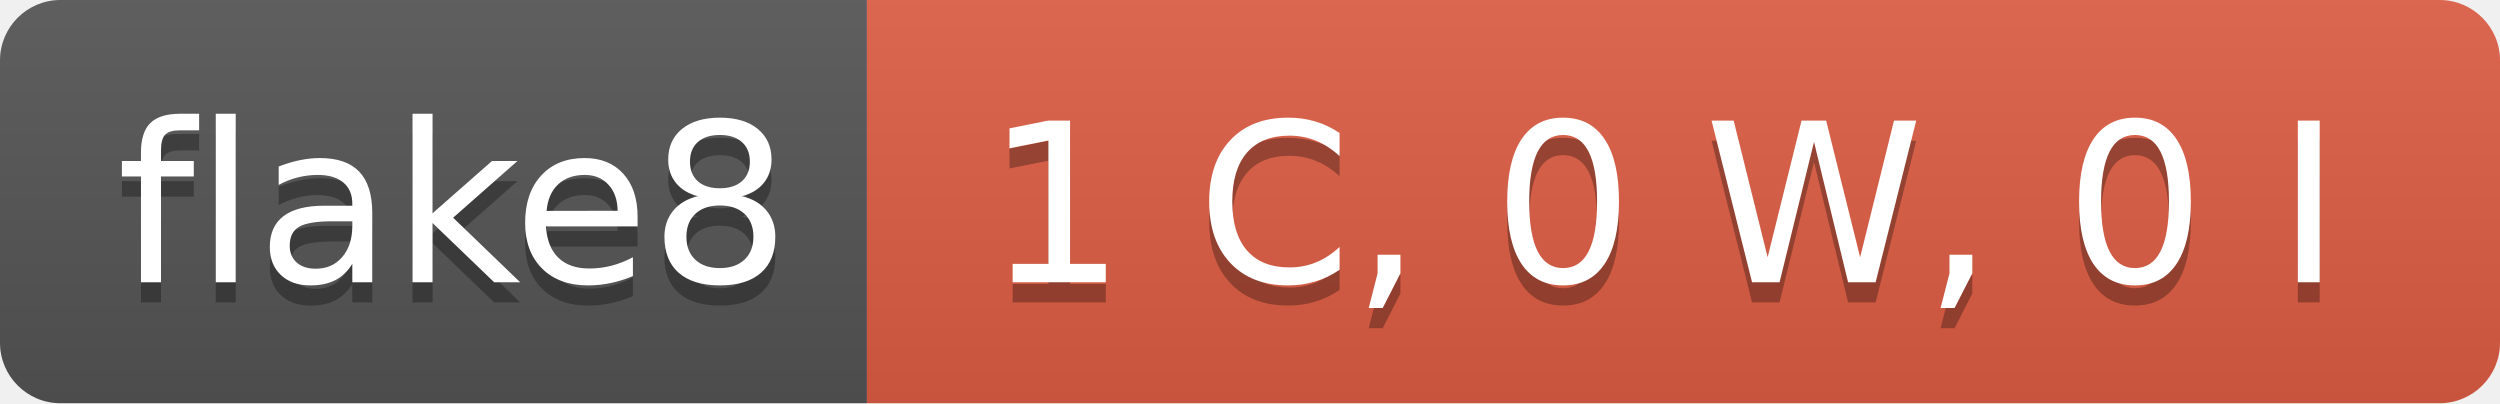
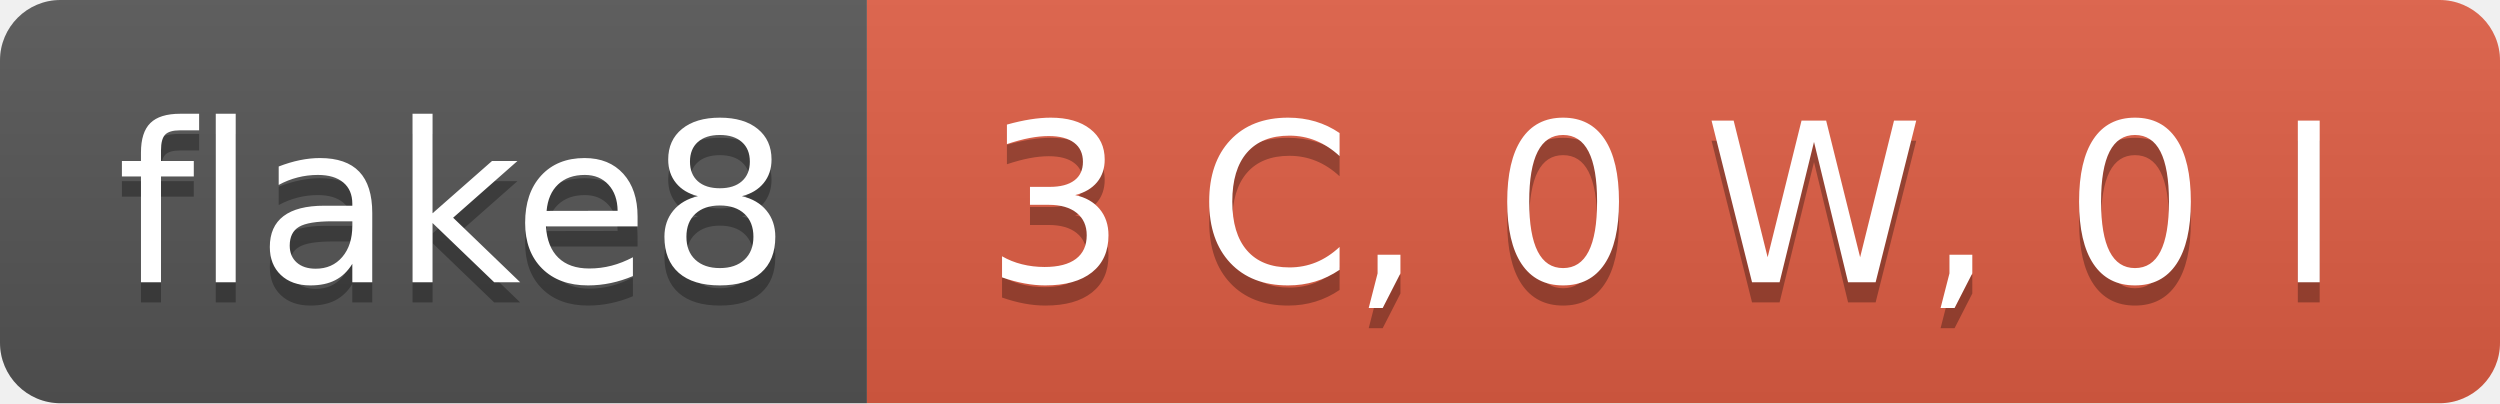
- <svg xmlns="http://www.w3.org/2000/svg" width="124" height="20" role="img" aria-label="flake8: 1 C, 0 W, 0 I">
+ <svg xmlns="http://www.w3.org/2000/svg" width="124" height="20" role="img" aria-label="flake8: 3 C, 0 W, 0 I">
  <linearGradient id="s" x2="0" y2="100%">
    <stop offset="0" stop-color="#bbb" stop-opacity=".1" />
    <stop offset="1" stop-opacity=".1" />
  </linearGradient>
  <clipPath id="r">
    <rect width="124" height="20" rx="3" fill="#fff" />
  </clipPath>
  <g clip-path="url(#r)">
    <rect width="43" height="20" fill="#555" />
    <rect x="43" width="81" height="20" fill="#e05d44" />
    <rect width="124" height="20" fill="url(#s)" />
  </g>
  <g fill="#fff" text-anchor="middle" font-family="Verdana,Geneva,DejaVu Sans,sans-serif" text-rendering="geometricPrecision" font-size="110">
    <text aria-hidden="true" x="225" y="150" fill="#010101" fill-opacity=".3" transform="scale(.1)" textLength="330">flake8</text>
    <text x="225" y="140" transform="scale(.1)" fill="#fff" textLength="330">flake8</text>
-     <text aria-hidden="true" x="825" y="150" fill="#010101" fill-opacity=".3" transform="scale(.1)" textLength="710">1 C, 0 W, 0 I</text>
-     <text x="825" y="140" transform="scale(.1)" fill="#fff" textLength="710">1 C, 0 W, 0 I</text>
+     <text aria-hidden="true" x="825" y="150" fill="#010101" fill-opacity=".3" transform="scale(.1)" textLength="710">3 C, 0 W, 0 I</text>
+     <text x="825" y="140" transform="scale(.1)" fill="#fff" textLength="710">3 C, 0 W, 0 I</text>
  </g>
</svg>
